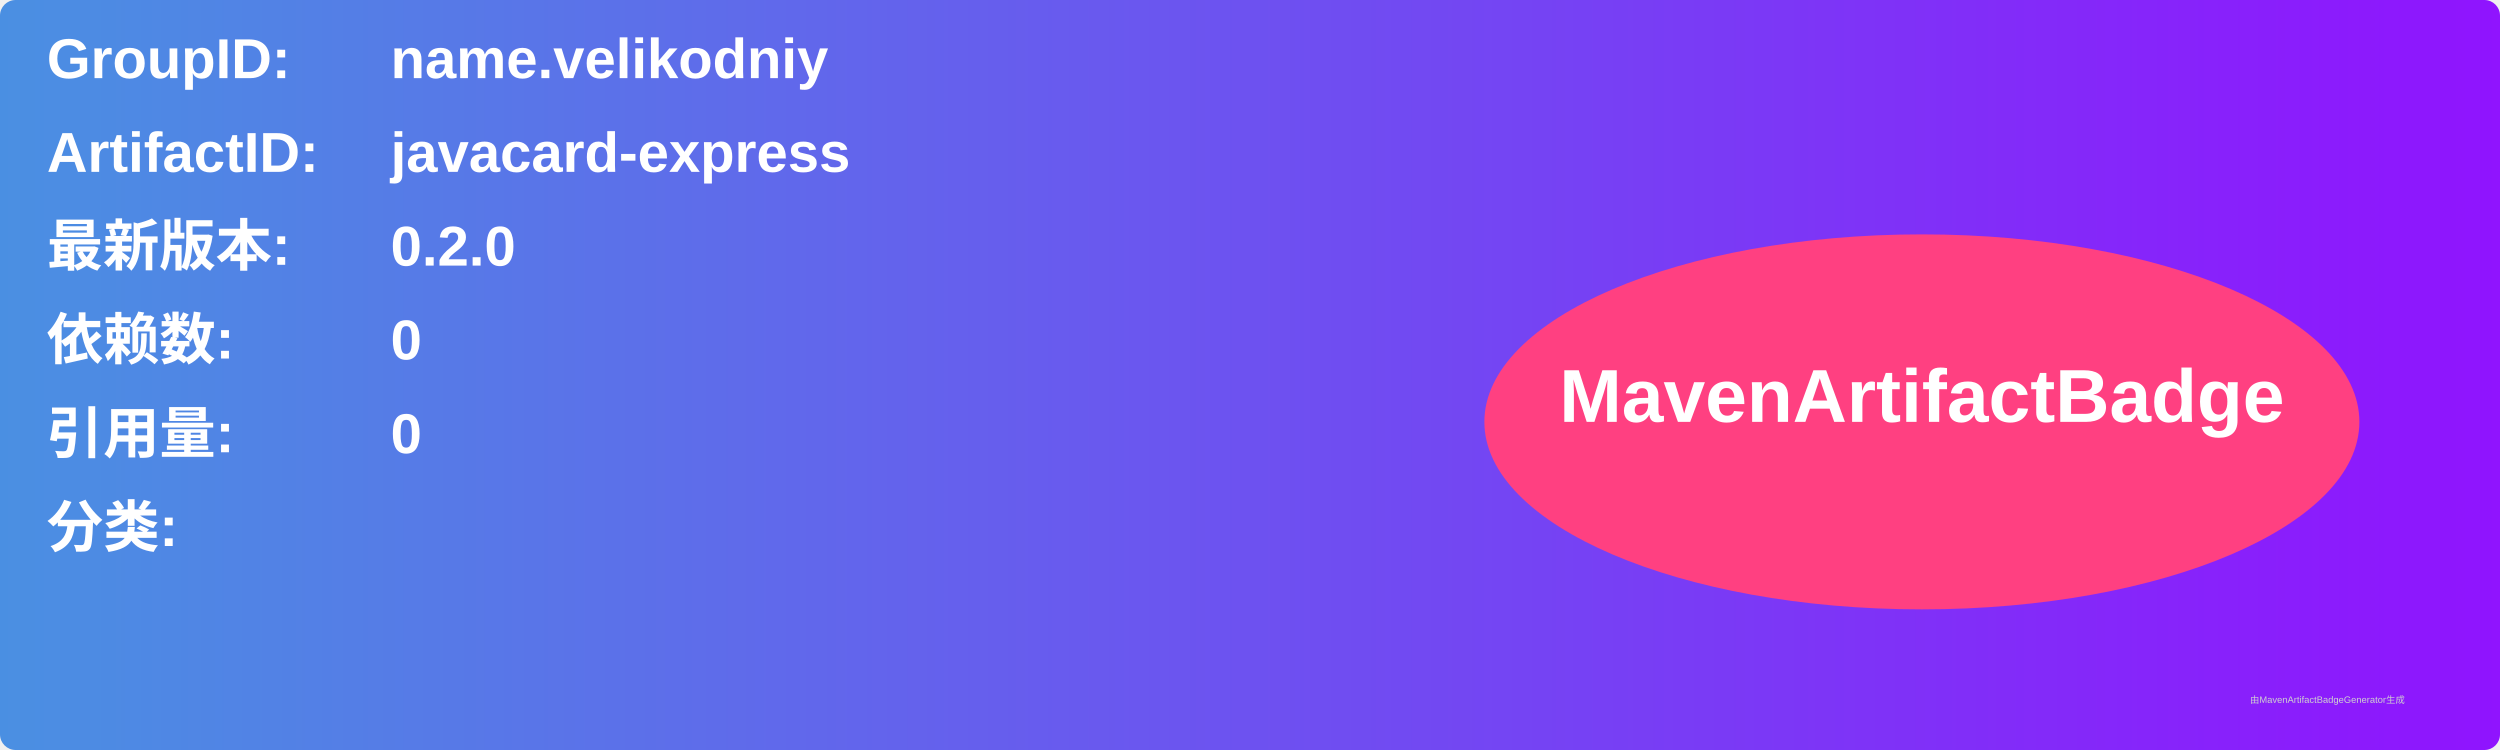
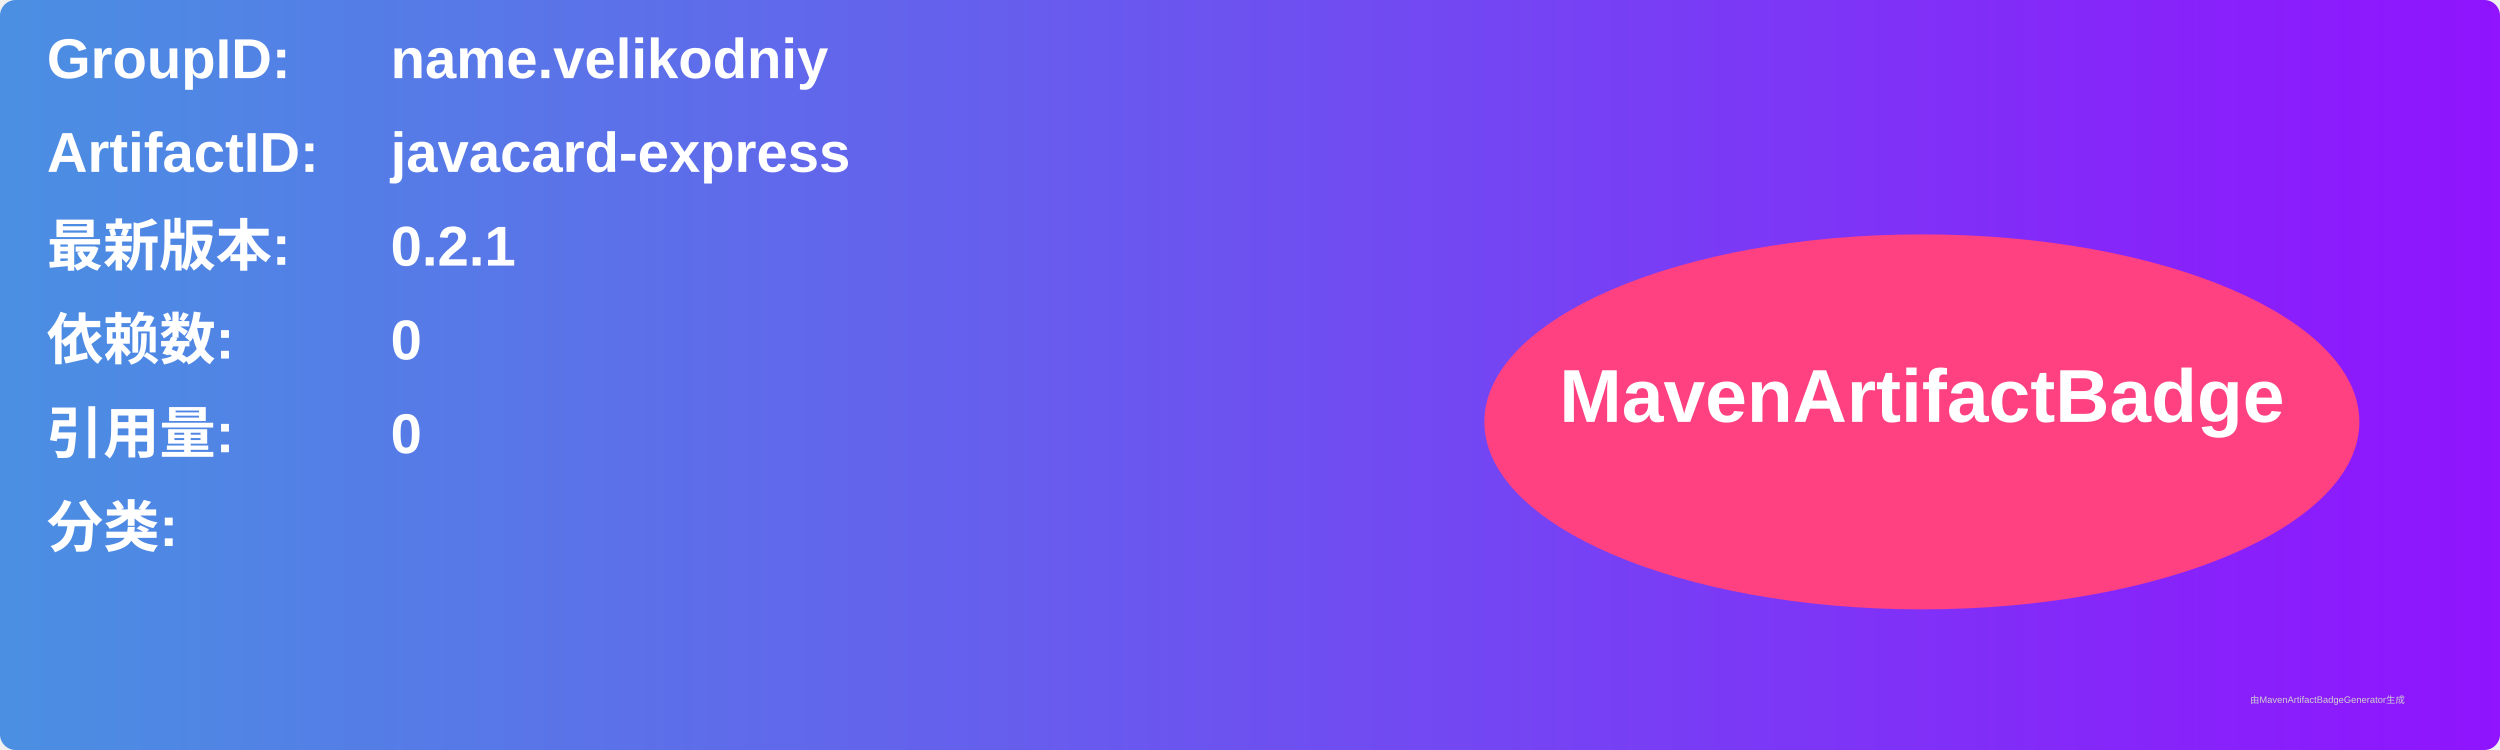
<svg xmlns="http://www.w3.org/2000/svg" width="800" height="240" viewBox="0 0 800 240">
  <linearGradient id="grad" x1="0%" y1="0%" x2="100%" y2="0%">
    <stop offset="0%" stop-color="#4a90e2" />
    <stop offset="100%" stop-color="#9013fe" />
  </linearGradient>
  <rect width="100%" height="100%" rx="5" ry="5" fill="url(#grad)" />
  <g transform="translate(15, 15)">
    <text x="0" y="10" font-family="Arial" font-size="18" fill="white" font-weight="bold" width="260">GroupID:</text>
    <text x="110" y="10" font-family="Arial" font-size="18" fill="white" font-weight="bold" width="460">name.velikodniy</text>
    <text x="0" y="40" font-family="Arial" font-size="18" fill="white" font-weight="bold" width="260">ArtifactID:</text>
    <text x="110" y="40" font-family="Arial" font-size="18" fill="white" font-weight="bold" width="460">javacard-express</text>
    <text x="0" y="70" font-family="Arial" font-size="18" fill="white" font-weight="bold">最新版本:</text>
    <text x="110" y="70" font-family="Arial" font-size="18" fill="white" font-weight="bold">
-       <tspan font-weight="bold">0.2.0</tspan>
+       <tspan font-weight="bold">0.2.1</tspan>
    </text>
    <text x="0" y="100" font-family="Arial" font-size="18" fill="white" font-weight="bold">依赖数: </text>
    <text x="110" y="100" font-family="Arial" font-size="18" fill="white">
      <tspan font-weight="bold">0</tspan>
    </text>
    <text x="0" y="130" font-family="Arial" font-size="18" fill="white" font-weight="bold">引用量: </text>
    <text x="110" y="130" font-family="Arial" font-size="18" fill="white">
      <tspan font-weight="bold">0</tspan>
    </text>
    <text x="0" y="160" font-family="Arial" font-size="18" fill="white" font-weight="bold">分类:</text>
    <text x="10" y="190" font-family="Arial" font-size="10" fill="white">
      <tspan font-weight="bold" />
    </text>
    <ellipse cx="600" cy="120" rx="140" ry="60" fill="#ff4081" />
    <text x="600" y="120" text-anchor="middle" font-family="Arial" font-size="24" fill="white" font-weight="bold">MavenArtifactBadge</text>
  </g>
  <text x="720" y="225" font-family="Arial" font-size="3" fill="#d0d0d0">由MavenArtifactBadgeGenerator生成</text>
</svg>
